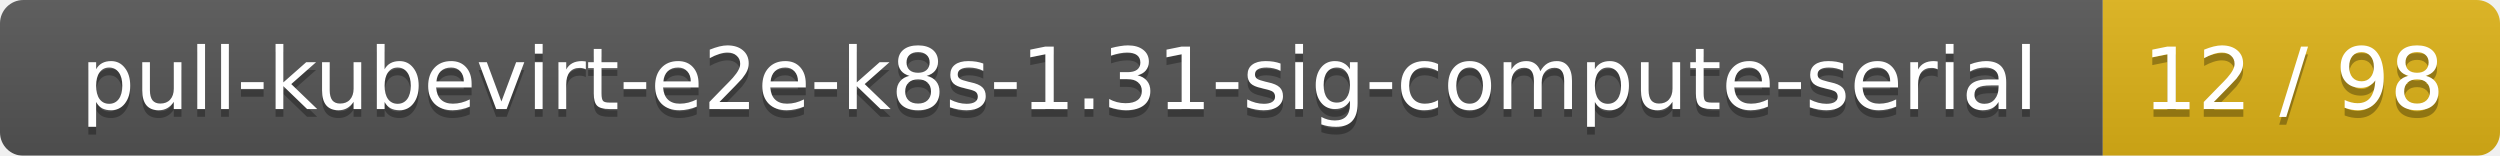
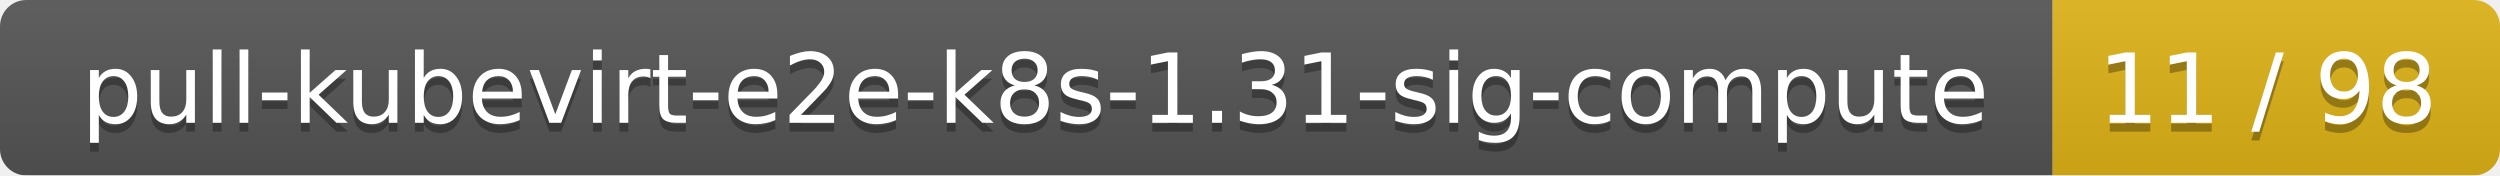
- <svg xmlns="http://www.w3.org/2000/svg" width="321" height="20">
+ <svg xmlns="http://www.w3.org/2000/svg" width="285" height="20">
  <linearGradient id="smooth" x2="0" y2="100%">
    <stop offset="0" stop-color="#bbb" stop-opacity=".1" />
    <stop offset="1" stop-opacity=".1" />
  </linearGradient>
  <mask id="round">
-     <rect width="321" height="20" rx="3" fill="#fff" />
+     <rect width="285" height="20" rx="3" fill="#fff" />
  </mask>
  <g mask="url(#round)">
-     <rect width="270" height="20" fill="#555" />
-     <rect x="270" width="51" height="20" fill="#dfb317" />
-     <rect width="321" height="20" fill="url(#smooth)" />
+     <rect width="234" height="20" fill="#555" />
+     <rect x="234" width="51" height="20" fill="#dfb317" />
+     <rect width="285" height="20" fill="url(#smooth)" />
  </g>
  <g fill="#fff" text-anchor="middle" font-family="DejaVu Sans,Verdana,Geneva,sans-serif" font-size="11">
-     <text x="136" y="15" fill="#010101" fill-opacity=".3">pull-kubevirt-e2e-k8s-1.31-sig-compute-serial</text>
-     <text x="136" y="14">pull-kubevirt-e2e-k8s-1.31-sig-compute-serial</text>
-     <text x="294.5" y="15" fill="#010101" fill-opacity=".3">12 / 98</text>
-     <text x="294.5" y="14">12 / 98</text>
+     <text x="118" y="15" fill="#010101" fill-opacity=".3">pull-kubevirt-e2e-k8s-1.31-sig-compute</text>
+     <text x="118" y="14">pull-kubevirt-e2e-k8s-1.31-sig-compute</text>
+     <text x="258.5" y="15" fill="#010101" fill-opacity=".3">11 / 98</text>
+     <text x="258.5" y="14">11 / 98</text>
  </g>
</svg>
